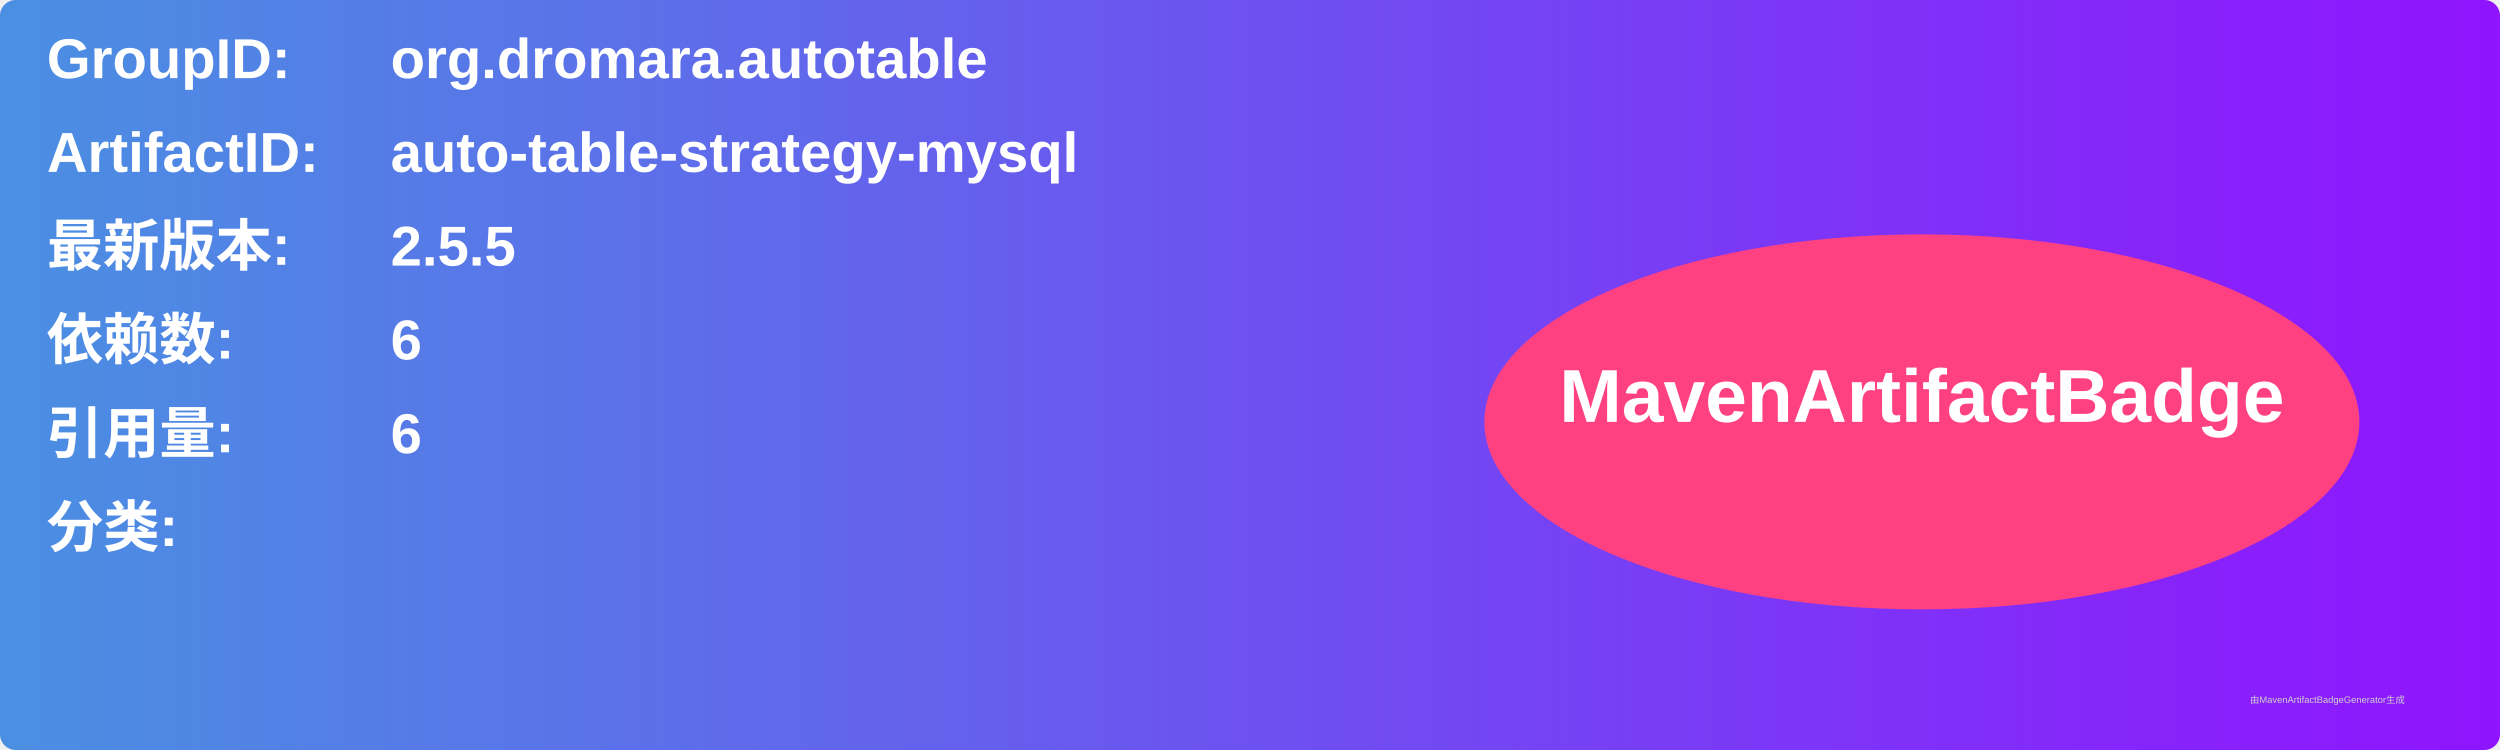
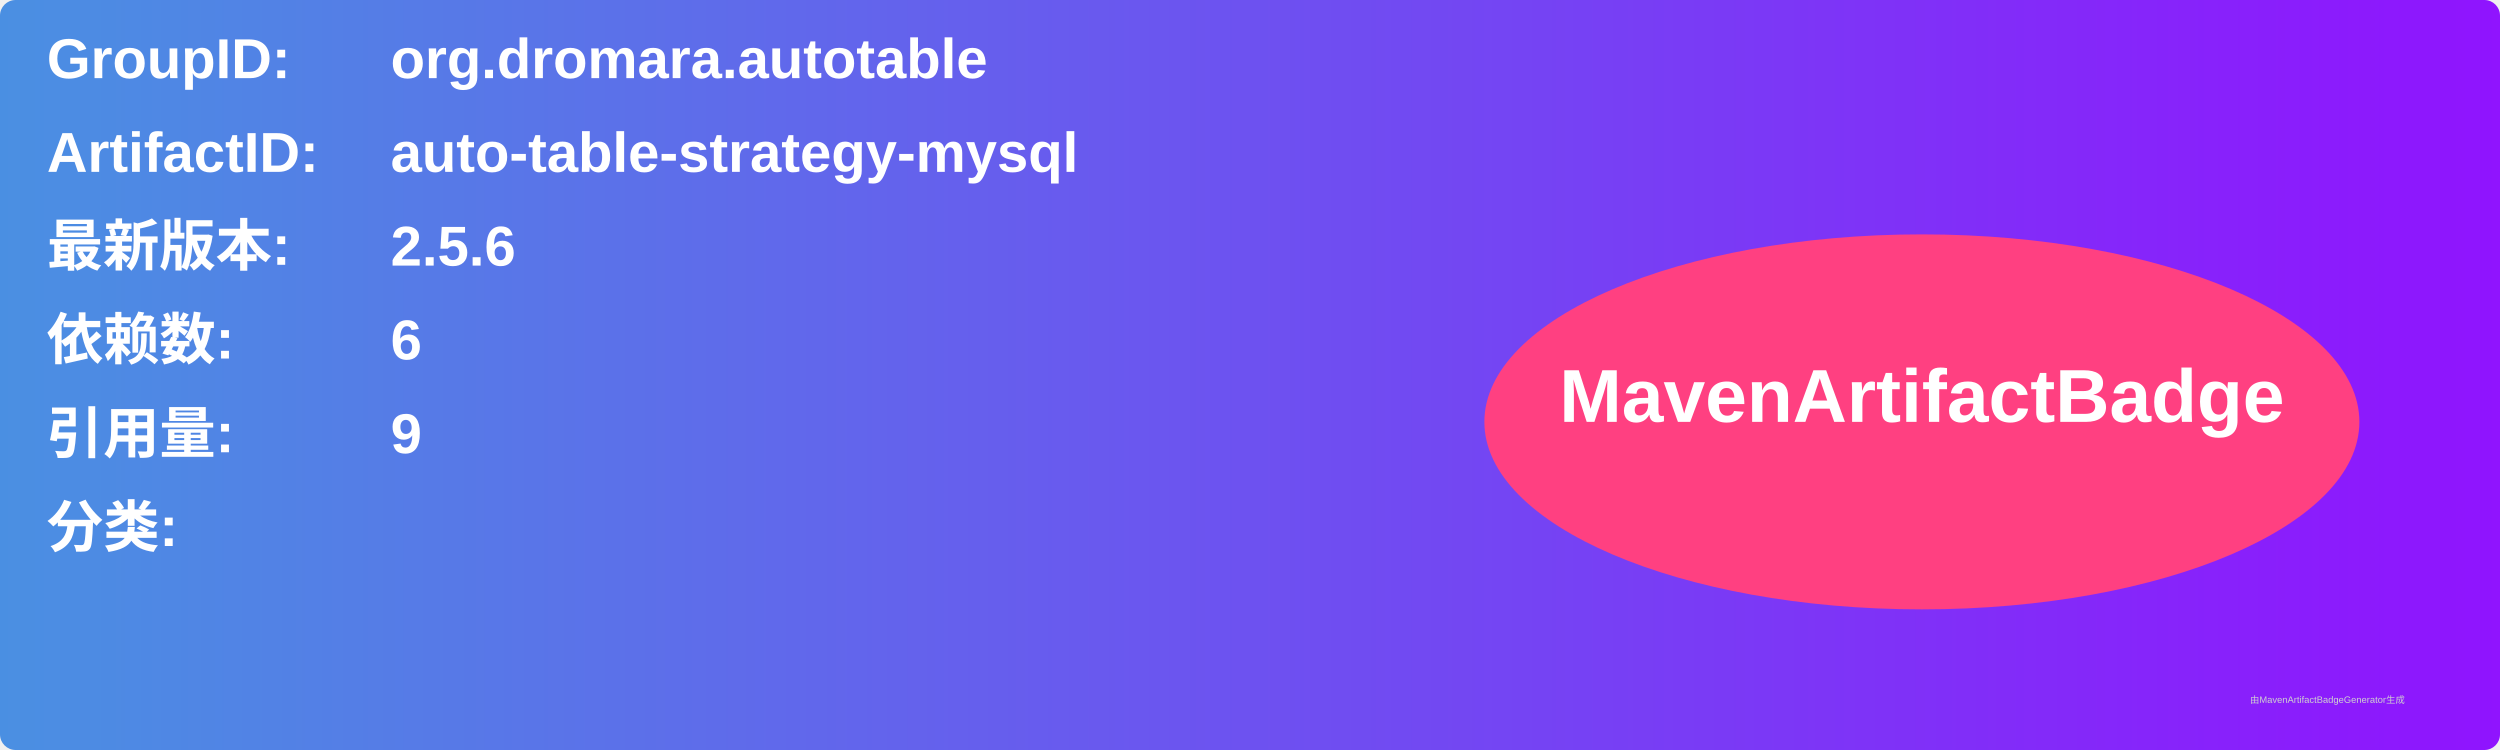
<svg xmlns="http://www.w3.org/2000/svg" width="800" height="240" viewBox="0 0 800 240">
  <linearGradient id="grad" x1="0%" y1="0%" x2="100%" y2="0%">
    <stop offset="0%" stop-color="#4a90e2" />
    <stop offset="100%" stop-color="#9013fe" />
  </linearGradient>
  <rect width="100%" height="100%" rx="5" ry="5" fill="url(#grad)" />
  <g transform="translate(15, 15)">
    <text x="0" y="10" font-family="Arial" font-size="18" fill="white" font-weight="bold" width="260">GroupID:</text>
    <text x="110" y="10" font-family="Arial" font-size="18" fill="white" font-weight="bold" width="460">org.dromara.autotable</text>
    <text x="0" y="40" font-family="Arial" font-size="18" fill="white" font-weight="bold" width="260">ArtifactID:</text>
    <text x="110" y="40" font-family="Arial" font-size="18" fill="white" font-weight="bold" width="460">auto-table-strategy-mysql</text>
    <text x="0" y="70" font-family="Arial" font-size="18" fill="white" font-weight="bold">最新版本:</text>
    <text x="110" y="70" font-family="Arial" font-size="18" fill="white" font-weight="bold">
-       <tspan font-weight="bold">2.5.5</tspan>
+       <tspan font-weight="bold">2.5.6</tspan>
    </text>
    <text x="0" y="100" font-family="Arial" font-size="18" fill="white" font-weight="bold">依赖数: </text>
    <text x="110" y="100" font-family="Arial" font-size="18" fill="white">
      <tspan font-weight="bold">6</tspan>
    </text>
    <text x="0" y="130" font-family="Arial" font-size="18" fill="white" font-weight="bold">引用量: </text>
    <text x="110" y="130" font-family="Arial" font-size="18" fill="white">
-       <tspan font-weight="bold">6</tspan>
+       <tspan font-weight="bold">9</tspan>
    </text>
    <text x="0" y="160" font-family="Arial" font-size="18" fill="white" font-weight="bold">分类:</text>
    <text x="10" y="190" font-family="Arial" font-size="10" fill="white">
      <tspan font-weight="bold" />
    </text>
    <ellipse cx="600" cy="120" rx="140" ry="60" fill="#ff4081" />
    <text x="600" y="120" text-anchor="middle" font-family="Arial" font-size="24" fill="white" font-weight="bold">MavenArtifactBadge</text>
  </g>
  <text x="720" y="225" font-family="Arial" font-size="3" fill="#d0d0d0">由MavenArtifactBadgeGenerator生成</text>
</svg>
